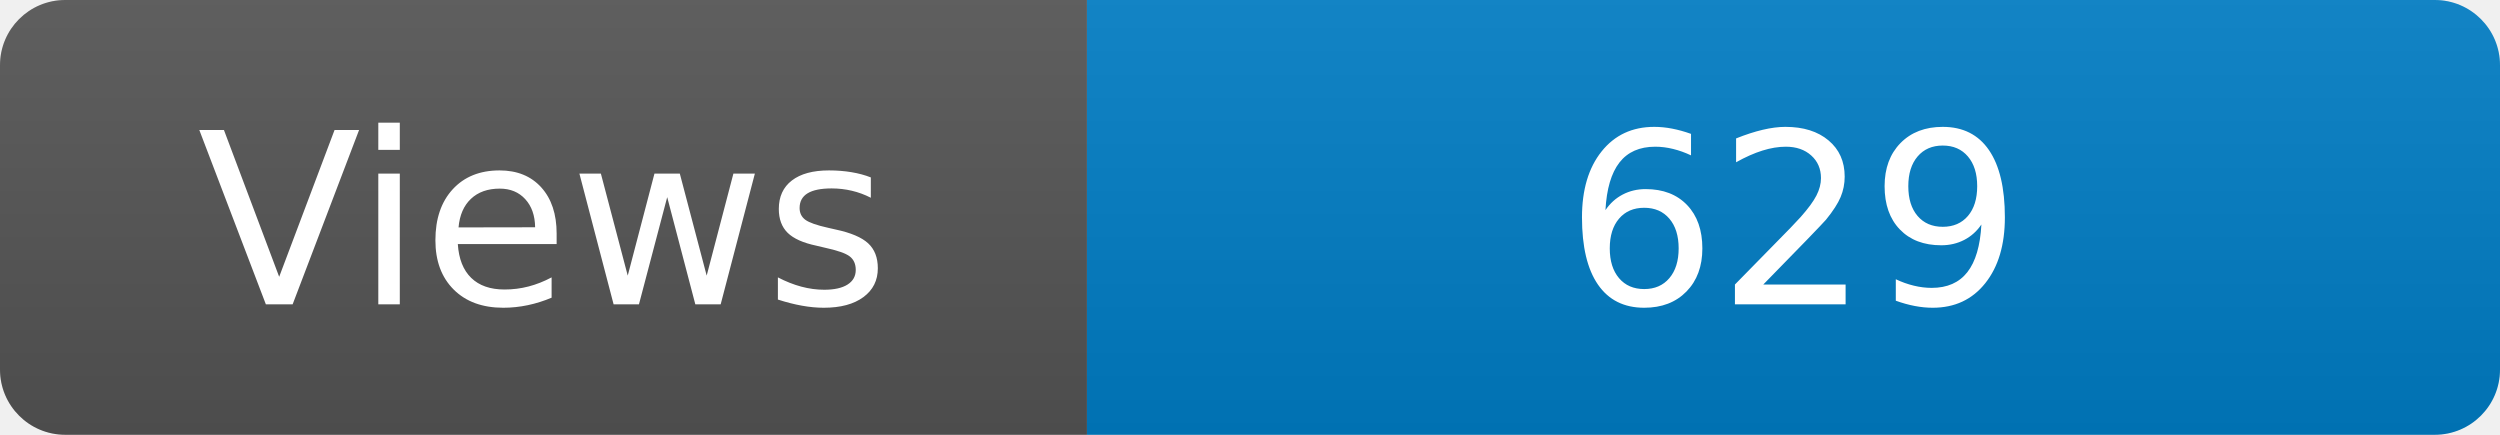
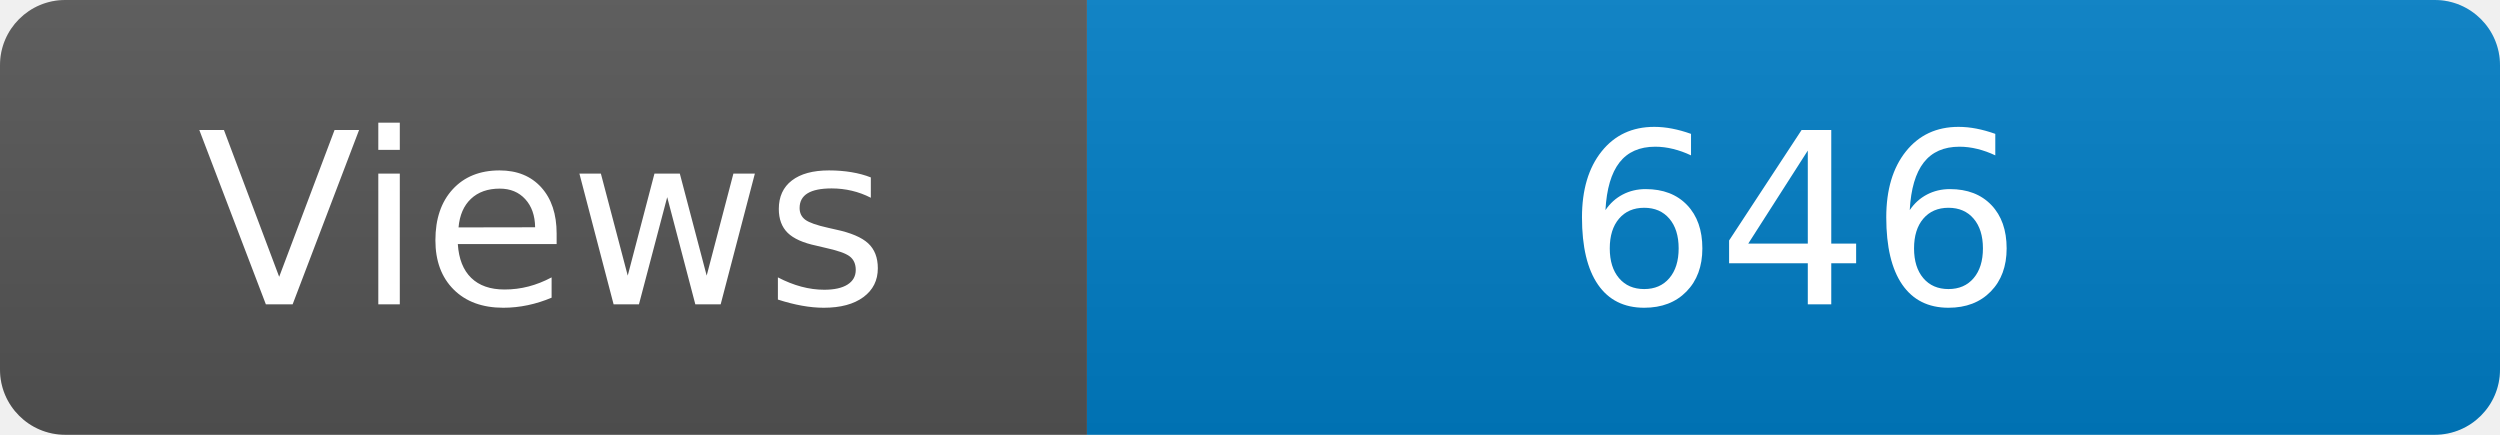
<svg xmlns="http://www.w3.org/2000/svg" width="115" height="20" role="img" aria-label="Maintained?: yes">
  <linearGradient id="s" x2="0" y2="100%">
    <stop offset="0" stop-color="#bbb" stop-opacity=".1" />
    <stop offset="1" stop-opacity=".1" />
  </linearGradient>
  <clipPath id="r">
    <rect width="115" height="20" rx="3" fill="#fff" />
  </clipPath>
  <g clip-path="url(#r)">
    <rect width="50" height="20" fill="#555" />
    <rect x="50" width="160" height="20" fill="#007ec6" />
    <rect width="115" height="20" fill="url(#s)" />
  </g>
  <g fill="#fff" text-anchor="middle" font-family="Verdana,Geneva,DejaVu Sans,sans-serif" font-size="110">
    <text x="250" y="140" transform="scale(.1)" fill="#fff">Views</text>
-     <text x="825" y="140" transform="scale(.1)" fill="#fff">629</text>
+     <text x="825" y="140" transform="scale(.1)" fill="#fff">646</text>
  </g>
</svg>
